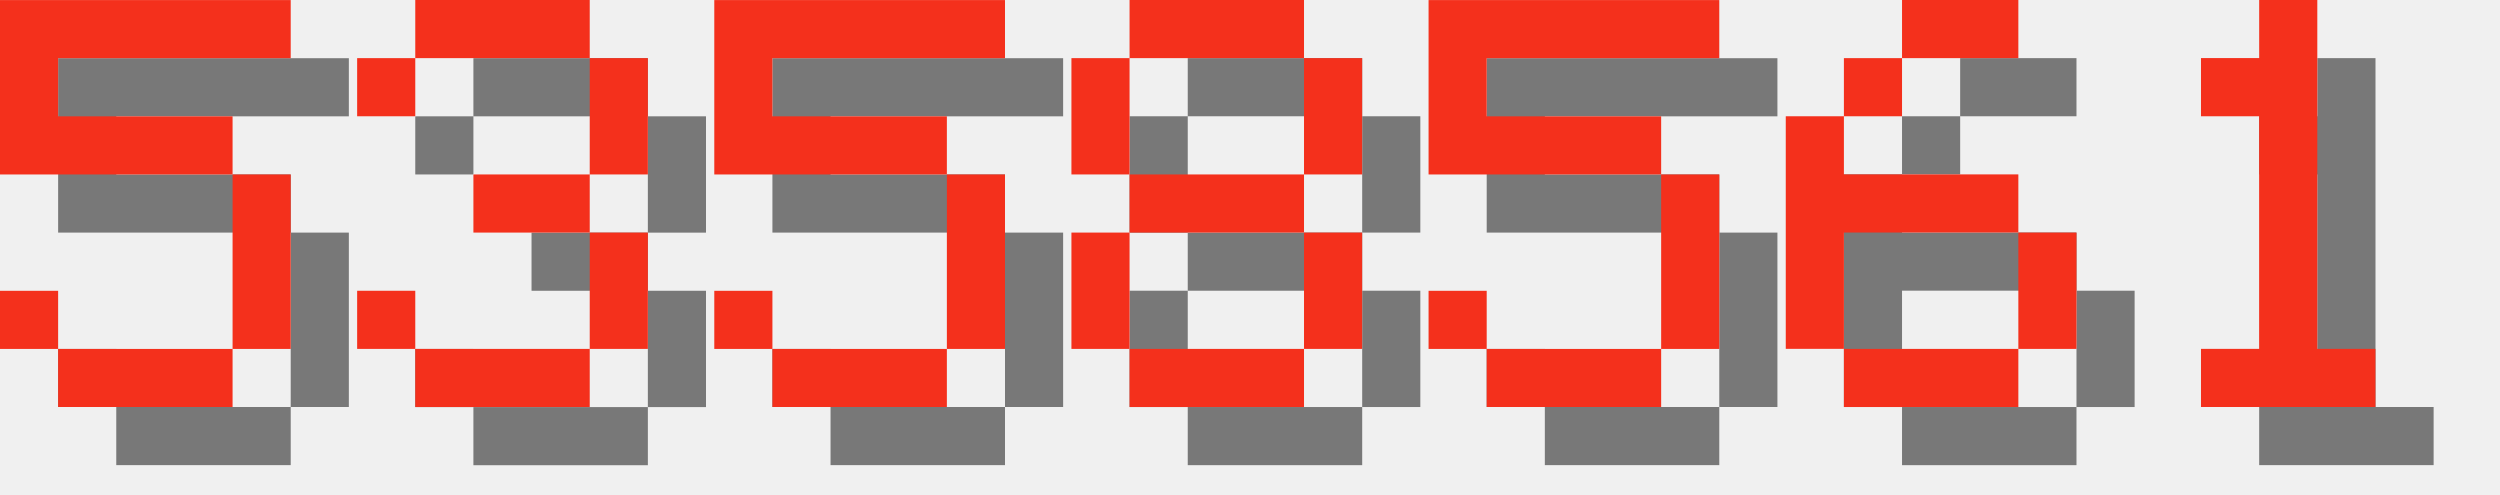
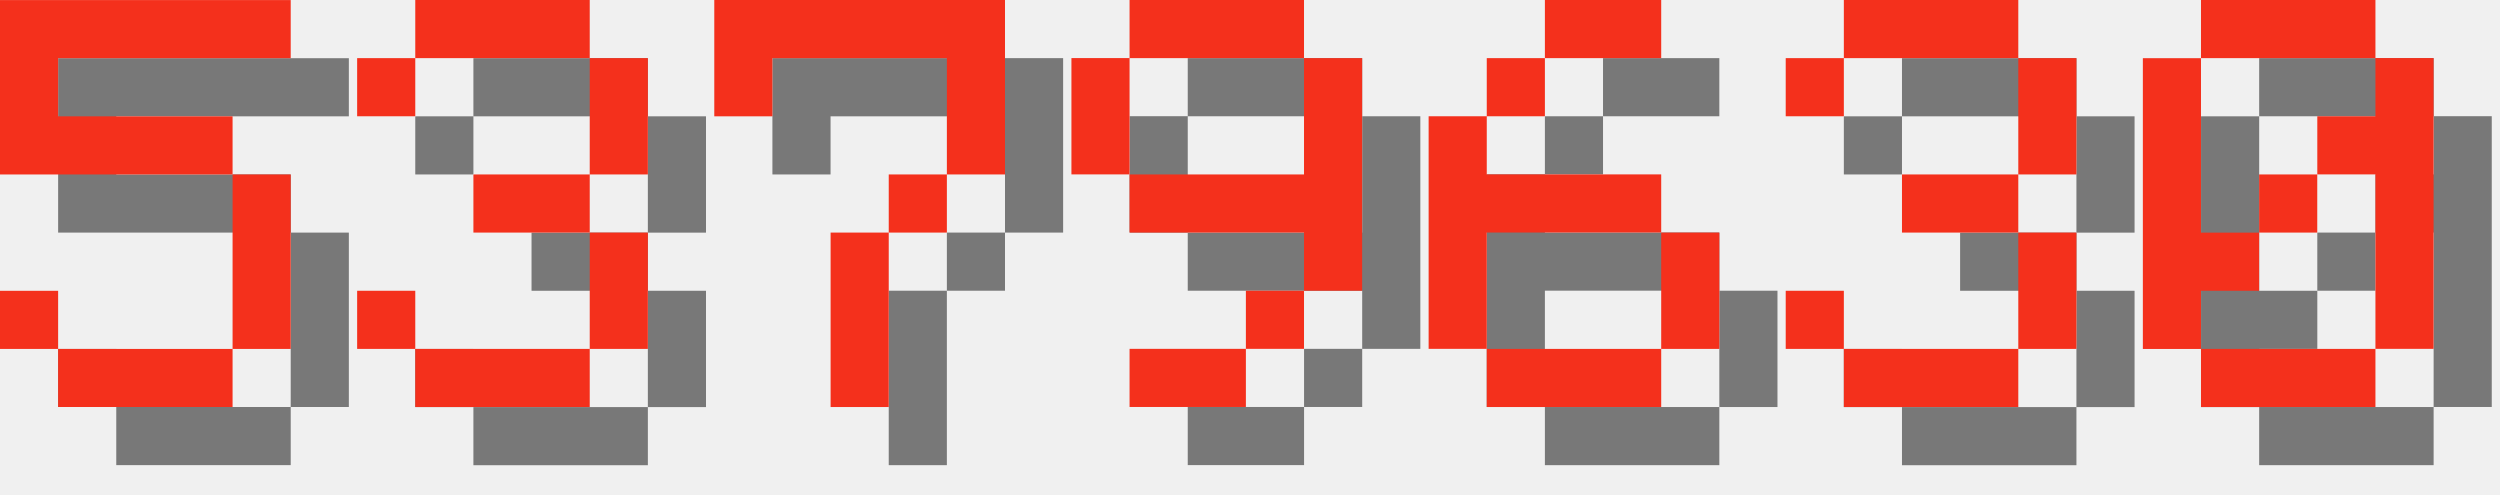
<svg xmlns="http://www.w3.org/2000/svg" version="1.1" width="182.0" height="36">
  <style>
        .text-foreground {
            fill: #F4301C;
        }
        .text-shadow {
            fill: #000000;
            fill-opacity: 0.5;
        }
    </style>
  <g class="digit" id="digit_5" transform="translate(0.0, 0), scale(4)">
    <path id="digit_5_shadow" class="text-shadow" d="m1.058 1.058v3.175h4.233v3.175h-3.175v-1.058h-1.058v1.058h1.058v1.058h3.175v-1.058h1.058v-3.175h-1.058v-1.058h-3.175v-1.058h4.233v-1.058h-5.292z" fill-opacity=".5" style="paint-order:stroke fill markers" />
    <path id="digit_5_fg" class="text-foreground" d="m0 0v3.175h4.233v3.175h-3.175v-1.058h-1.058v1.058h1.058v1.058h3.175v-1.058h1.058v-3.175h-1.058v-1.058h-3.175v-1.058h4.233v-1.058h-5.292z" fill="#fff" style="paint-order:stroke fill markers" />
  </g>
  <g class="digit" id="digit_3" transform="translate(26.0, 0), scale(4)">
    <path id="digit_3_shadow" class="text-shadow" d="m1.058 2.117v1.058h1.058v-1.058h3.175v2.117h-2.117v1.058h2.117v2.117h-3.175v-1.058h-1.058v1.058h1.058v1.058h3.175v-1.058h1.058v-2.117h-1.058v-1.058h1.058v-2.117h-1.058v-1.058h-3.175v1.058h-1.058z" fill-opacity=".5" style="paint-order:stroke fill markers" />
    <path id="digit_3_fg" class="text-foreground" d="m0 1.058v1.058h1.058v-1.058h3.175v2.117h-2.117v1.058h2.117v2.117h-3.175v-1.058h-1.058v1.058h1.058v1.058h3.175v-1.058h1.058v-2.117h-1.058v-1.058h1.058v-2.117h-1.058v-1.058h-3.175v1.058h-1.058z" fill="#fff" style="paint-order:stroke fill markers" />
  </g>
-   <g class="digit" id="digit_5" transform="translate(52.0, 0), scale(4)">
-     <path id="digit_5_shadow" class="text-shadow" d="m1.058 1.058v3.175h4.233v3.175h-3.175v-1.058h-1.058v1.058h1.058v1.058h3.175v-1.058h1.058v-3.175h-1.058v-1.058h-3.175v-1.058h4.233v-1.058h-5.292z" fill-opacity=".5" style="paint-order:stroke fill markers" />
-     <path id="digit_5_fg" class="text-foreground" d="m0 0v3.175h4.233v3.175h-3.175v-1.058h-1.058v1.058h1.058v1.058h3.175v-1.058h1.058v-3.175h-1.058v-1.058h-3.175v-1.058h4.233v-1.058h-5.292z" fill="#fff" style="paint-order:stroke fill markers" />
+   <g class="digit" id="digit_7" transform="translate(52.0, 0), scale(4)">
+     <path id="digit_7_shadow" class="text-shadow" d="m1.058 1.058 2e-6 2.117h1.058v-1.058h3.175v1.058l2e-7 1.058h-1.058v1.058h-1.058l4e-7 3.175 1.058 1e-7v-3.175h1.058v-1.058h1.058l5e-7 -1.058v-2.117z" fill-opacity=".5" style="paint-order:stroke fill markers" />
+     <path id="digit_7_fg" class="text-foreground" d="m0 0 2e-6 2.117h1.058v-1.058h3.175v1.058l2e-7 1.058h-1.058v1.058h-1.058l4e-7 3.175 1.058 1e-7v-3.175h1.058v-1.058h1.058l5e-7 -1.058v-2.117z" fill="#fff" style="paint-order:stroke fill markers" />
  </g>
-   <g class="digit" id="digit_8" transform="translate(78.0, 0), scale(4)">
-     <path id="digit_8_shadow" class="text-shadow" d="m2.117 1.058v1.058h3.175v-1.058h-3.175zm3.175 1.058v2.117h1.058v-2.117h-1.058zm0 2.117h-3.175v1.058h3.175v-1.058zm0 1.058v2.117h1.058v-2.117h-1.058zm0 2.117h-3.175v1.058h3.175v-1.058zm-3.175 0v-2.117h-1.058v2.117h1.058zm0-3.175v-2.117h-1.058v2.117h1.058z" fill-opacity=".5" style="paint-order:stroke fill markers" />
-     <path id="digit_8_fg" class="text-foreground" d="m1.058 0v1.058h3.175v-1.058h-3.175zm3.175 1.058v2.117h1.058v-2.117h-1.058zm0 2.117h-3.175v1.058h3.175v-1.058zm0 1.058v2.117h1.058v-2.117h-1.058zm0 2.117h-3.175v1.058h3.175v-1.058zm-3.175 0v-2.117h-1.058v2.117h1.058zm0-3.175v-2.117h-1.058v2.117h1.058z" fill="#fff" style="paint-order:stroke fill markers" />
+   <g class="digit" id="digit_9" transform="translate(78.0, 0), scale(4)">
+     <path id="digit_9_shadow" class="text-shadow" d="m2.117 1.058v1.058h3.175v-1.058h-3.175zm3.175 1.058v2.117h-3.175v1.058h3.175v1.058h1.058v-4.233h-1.058zm0 4.233h-1.058v1.058h1.058v-1.058zm-1.058 1.058h-2.117v1.058h2.117v-1.058zm-2.117-3.175v-2.117h-1.058v2.117h1.058z" fill-opacity=".5" style="paint-order:stroke fill markers" />
+     <path id="digit_9_fg" class="text-foreground" d="m1.058 0v1.058h3.175v-1.058h-3.175zm3.175 1.058v2.117h-3.175v1.058h3.175v1.058h1.058v-4.233h-1.058zm0 4.233h-1.058v1.058h1.058v-1.058zm-1.058 1.058h-2.117v1.058h2.117v-1.058zm-2.117-3.175v-2.117h-1.058v2.117h1.058z" fill="#fff" style="paint-order:stroke fill markers" />
  </g>
-   <g class="digit" id="digit_5" transform="translate(104.0, 0), scale(4)">
-     <path id="digit_5_shadow" class="text-shadow" d="m1.058 1.058v3.175h4.233v3.175h-3.175v-1.058h-1.058v1.058h1.058v1.058h3.175v-1.058h1.058v-3.175h-1.058v-1.058h-3.175v-1.058h4.233v-1.058h-5.292z" fill-opacity=".5" style="paint-order:stroke fill markers" />
-     <path id="digit_5_fg" class="text-foreground" d="m0 0v3.175h4.233v3.175h-3.175v-1.058h-1.058v1.058h1.058v1.058h3.175v-1.058h1.058v-3.175h-1.058v-1.058h-3.175v-1.058h4.233v-1.058h-5.292z" fill="#fff" style="paint-order:stroke fill markers" />
-   </g>
-   <g class="digit" id="digit_6" transform="translate(130.0, 0), scale(4)">
+   <g class="digit" id="digit_6" transform="translate(104.0, 0), scale(4)">
    <path id="digit_6_shadow" class="text-shadow" d="m3.175 1.058v1.058h2.117v-1.058h-2.117zm0 1.058h-1.058v1.058h1.058v-1.058zm-1.058 1.058h-1.058v4.233h1.058v-2.117h3.175v-1.058h-3.175v-1.058zm3.175 2.117v2.117h1.058v-2.117h-1.058zm0 2.117h-3.175v1.058h3.175v-1.058z" fill-opacity=".5" style="paint-order:stroke fill markers" />
    <path id="digit_6_fg" class="text-foreground" d="m2.117 0v1.058h2.117v-1.058h-2.117zm0 1.058h-1.058v1.058h1.058v-1.058zm-1.058 1.058h-1.058v4.233h1.058v-2.117h3.175v-1.058h-3.175v-1.058zm3.175 2.117v2.117h1.058v-2.117h-1.058zm0 2.117h-3.175v1.058h3.175v-1.058z" fill="#fff" style="paint-order:stroke fill markers" />
  </g>
-   <g class="digit" id="digit_1" transform="translate(156.0, 0), scale(4)">
-     <path id="digit_1_shadow" class="text-shadow" d="m2.117 2.117v1.058h1.058v4.233h-1.058v1.058h3.175v-1.058h-1.058v-6.35h-1.058v1.058h-1.058z" fill-opacity=".5" style="paint-order:stroke fill markers" />
-     <path id="digit_1_fg" class="text-foreground" d="m1.058 1.058v1.058h1.058v4.233h-1.058v1.058h3.175v-1.058h-1.058v-6.35h-1.058v1.058h-1.058z" fill="#fff" style="paint-order:stroke fill markers" />
+   <g class="digit" id="digit_3" transform="translate(130.0, 0), scale(4)">
+     <path id="digit_3_shadow" class="text-shadow" d="m1.058 2.117v1.058h1.058v-1.058h3.175v2.117h-2.117v1.058h2.117v2.117h-3.175v-1.058h-1.058v1.058h1.058v1.058h3.175v-1.058h1.058v-2.117h-1.058v-1.058h1.058v-2.117h-1.058v-1.058h-3.175v1.058h-1.058z" fill-opacity=".5" style="paint-order:stroke fill markers" />
+     <path id="digit_3_fg" class="text-foreground" d="m0 1.058v1.058h1.058v-1.058h3.175v2.117h-2.117v1.058h2.117v2.117h-3.175v-1.058h-1.058v1.058h1.058v1.058h3.175v-1.058h1.058v-2.117h-1.058v-1.058h1.058v-2.117h-1.058v-1.058h-3.175v1.058h-1.058z" fill="#fff" style="paint-order:stroke fill markers" />
+   </g>
+   <g class="digit" id="digit_0" transform="translate(156.0, 0), scale(4)">
+     <path id="digit_0_shadow" class="text-shadow" d="m2.117 1.058v1.058h3.175v-1.058h-3.175zm3.175 1.058v1.058h-1.058v1.058h1.058v3.175h1.058v-5.292h-1.058zm0 5.292h-3.175v1.058h3.175v-1.058zm-3.175 0v-1.058h1.058v-1.058h-1.058v-3.175h-1.058v5.292h1.058zm1.058-2.117h1.058v-1.058h-1.058v1.058z" fill-opacity=".5" style="paint-order:stroke fill markers" />
+     <path id="digit_0_fg" class="text-foreground" d="m1.058 0v1.058h3.175v-1.058h-3.175zm3.175 1.058v1.058h-1.058v1.058h1.058v3.175h1.058v-5.292h-1.058zm0 5.292h-3.175v1.058h3.175v-1.058zm-3.175 0v-1.058h1.058v-1.058h-1.058v-3.175h-1.058v5.292h1.058zm1.058-2.117h1.058v-1.058h-1.058v1.058z" fill="#fff" style="paint-order:stroke fill markers" />
  </g>
</svg>
